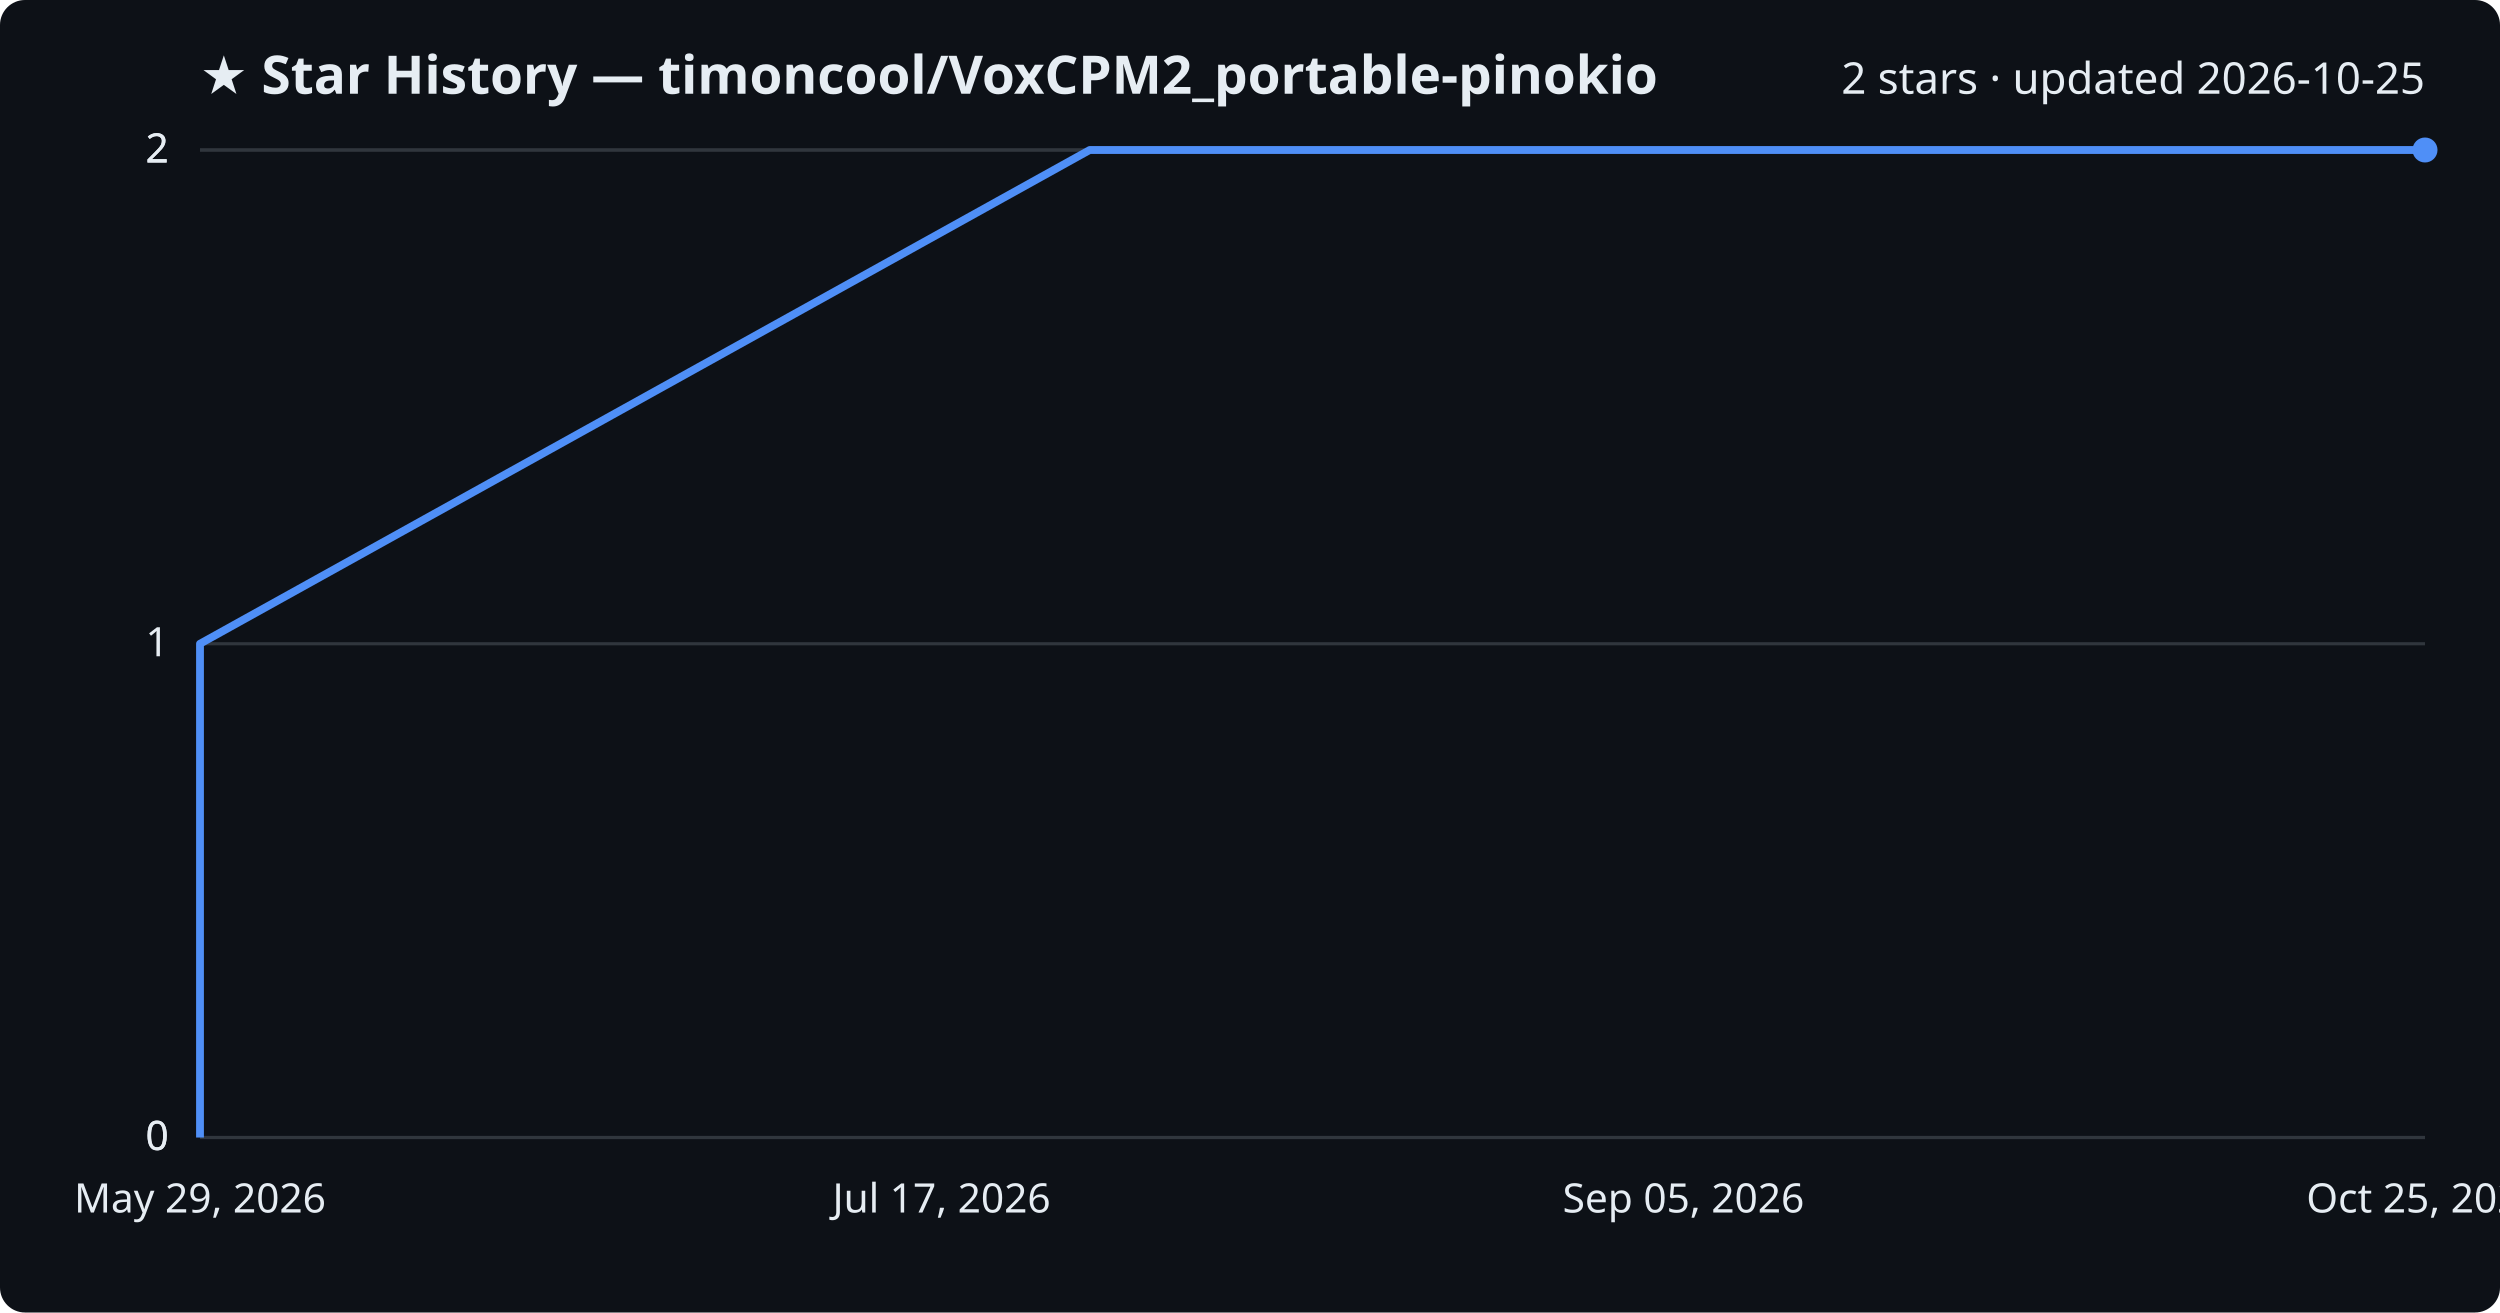
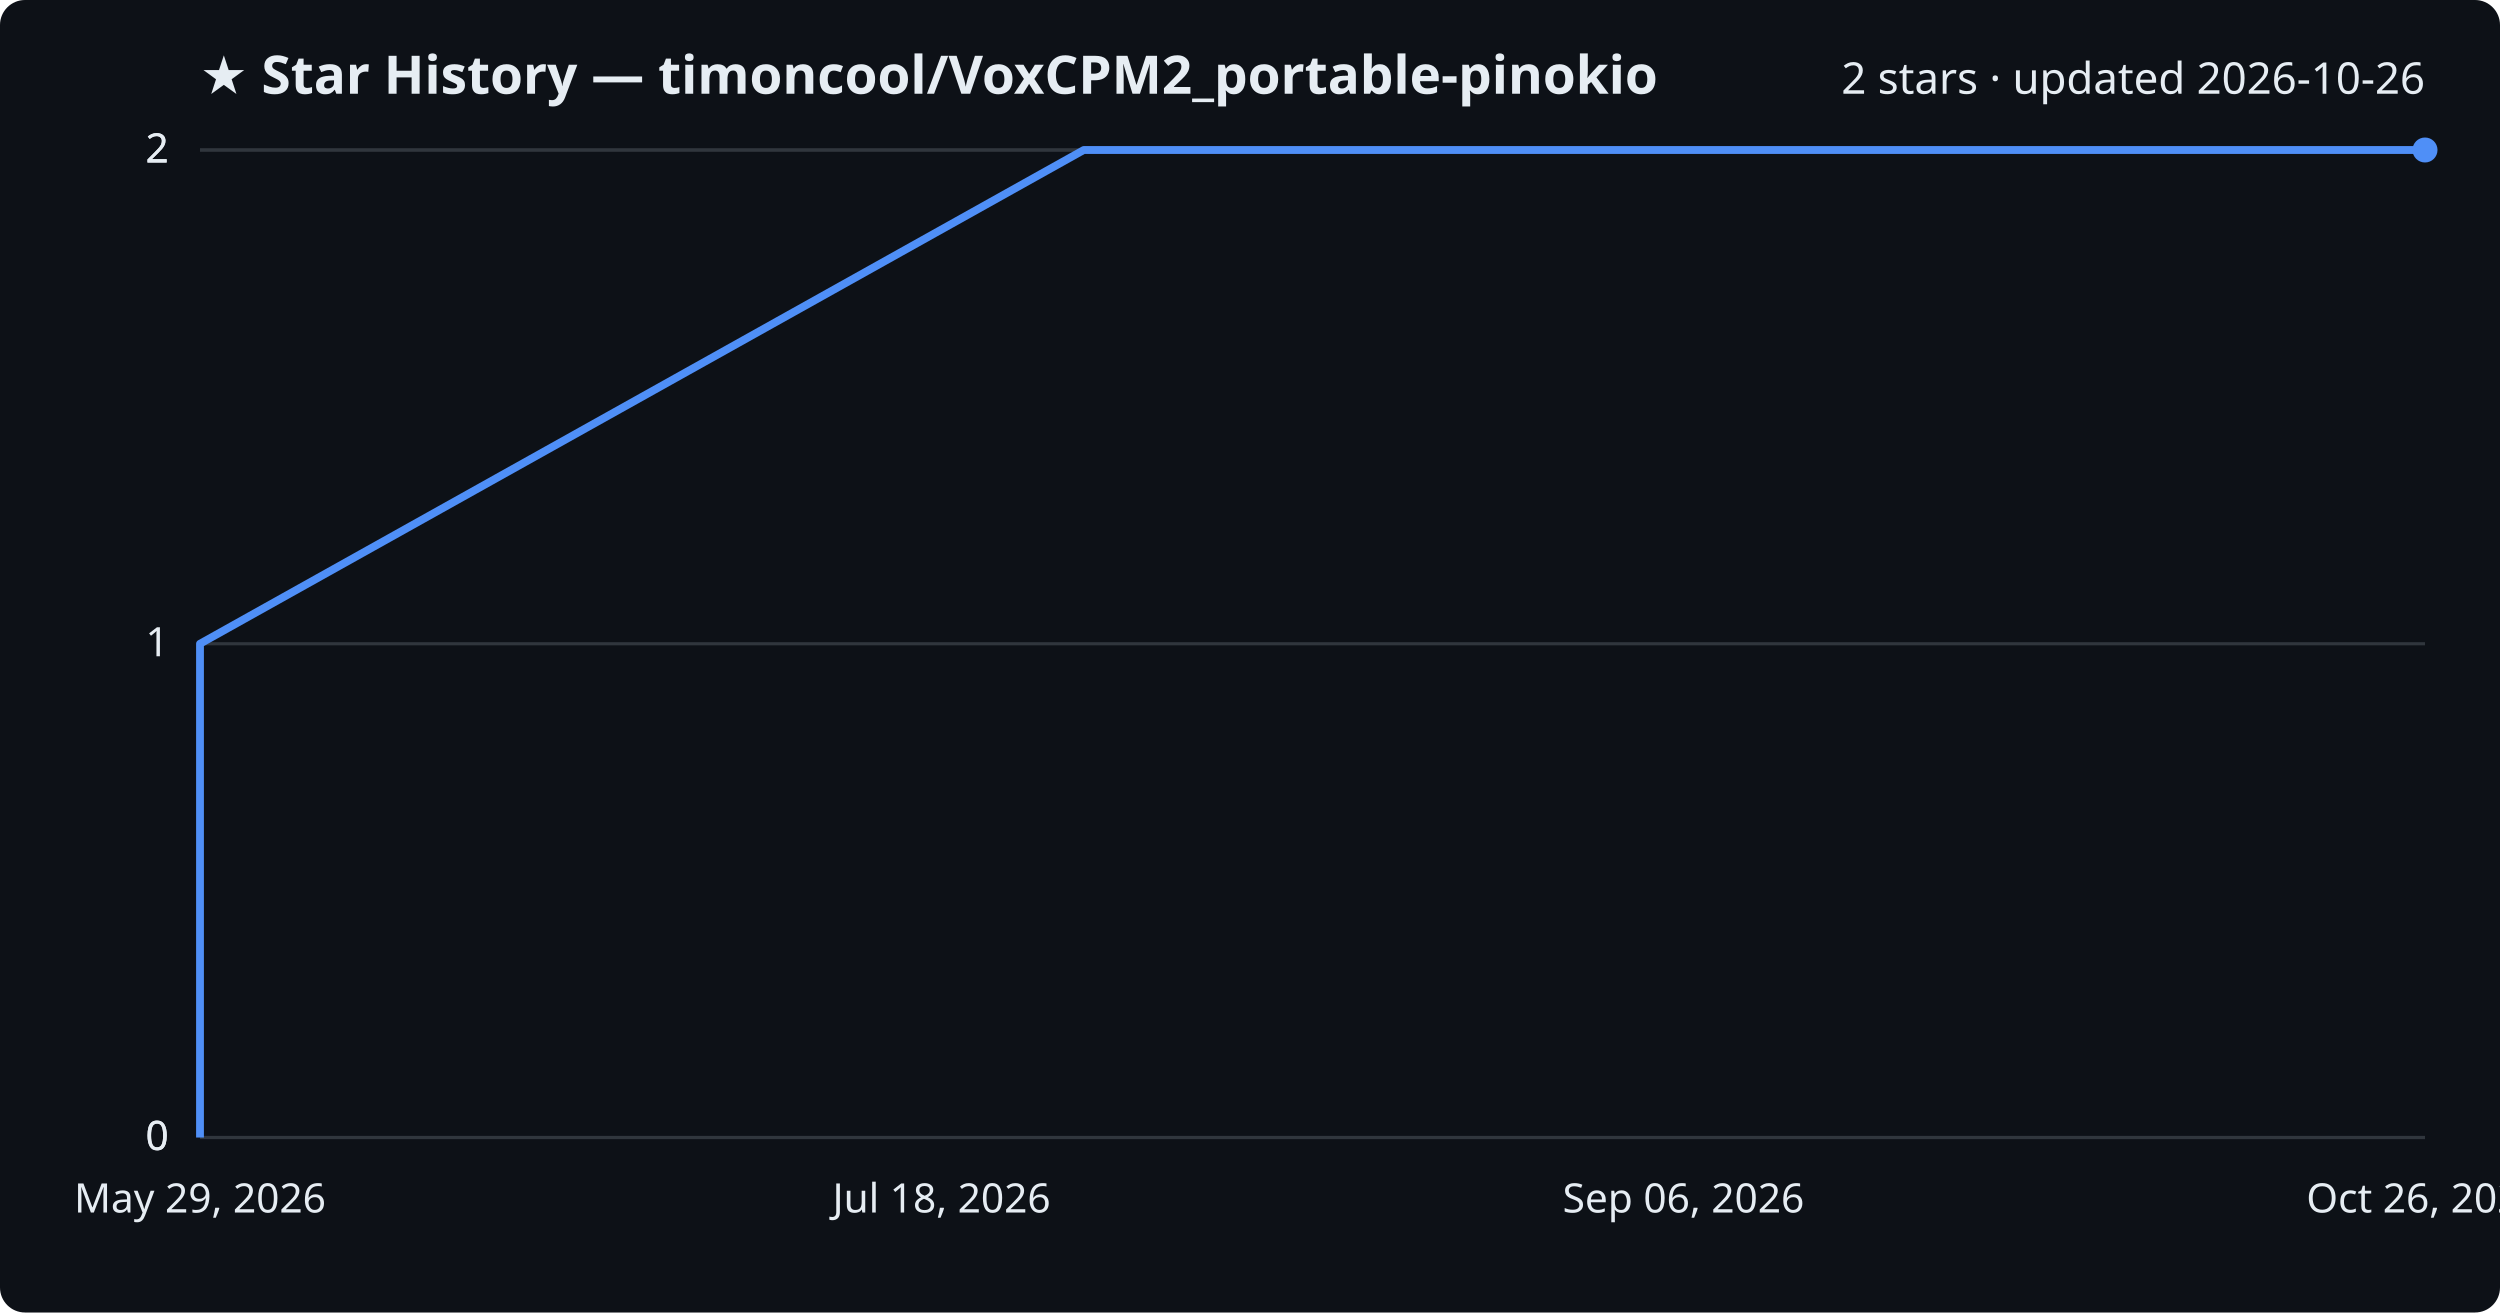
<svg xmlns="http://www.w3.org/2000/svg" viewBox="0 0 800 420" font-family="Segoe UI, sans-serif">
  <rect width="800" height="420" fill="#0d1117" rx="8" />
  <text x="64" y="30" fill="#e6edf3" font-size="17" font-weight="700">★ Star History — timoncool/VoxCPM2_portable-pinokio</text>
-   <text x="776" y="30" fill="#e6edf3" font-size="14" text-anchor="end">2 stars · updated 2026-10-25</text>
+   <text x="776" y="30" fill="#e6edf3" font-size="14" text-anchor="end">2 stars · updated 2026-10-26</text>
  <line x1="64" y1="364.0" x2="776" y2="364.0" stroke="#30363d" stroke-width="1" />
  <text x="54" y="368.0" fill="#e6edf3" font-size="13" text-anchor="end">0</text>
  <line x1="64" y1="364.0" x2="776" y2="364.0" stroke="#30363d" stroke-width="1" />
  <text x="54" y="368.0" fill="#e6edf3" font-size="13" text-anchor="end">0</text>
  <line x1="64" y1="206.0" x2="776" y2="206.0" stroke="#30363d" stroke-width="1" />
  <text x="54" y="210.0" fill="#e6edf3" font-size="13" text-anchor="end">1</text>
  <line x1="64" y1="48.0" x2="776" y2="48.0" stroke="#30363d" stroke-width="1" />
  <text x="54" y="52.0" fill="#e6edf3" font-size="13" text-anchor="end">2</text>
  <line x1="64" y1="48.0" x2="776" y2="48.0" stroke="#30363d" stroke-width="1" />
  <text x="54" y="52.0" fill="#e6edf3" font-size="13" text-anchor="end">2</text>
-   <path d="M64.0,364.0 L64.0,206.0 L348.7,48.0 L776.0,48.0" fill="none" stroke="#4f8ff7" stroke-width="2.5" stroke-linejoin="round" />
+   <path d="M64.0,364.0 L64.0,206.0 L346.8,48.0 L776.0,48.0" fill="none" stroke="#4f8ff7" stroke-width="2.5" stroke-linejoin="round" />
  <circle cx="776.0" cy="48.0" r="4" fill="#4f8ff7" />
  <text x="64.0" y="388" fill="#e6edf3" font-size="13" text-anchor="middle">May 29, 2026</text>
-   <text x="301.3" y="388" fill="#e6edf3" font-size="13" text-anchor="middle">Jul 17, 2026</text>
-   <text x="538.7" y="388" fill="#e6edf3" font-size="13" text-anchor="middle">Sep 05, 2026</text>
-   <text x="776.0" y="388" fill="#e6edf3" font-size="13" text-anchor="middle">Oct 25, 2026</text>
+   <text x="301.3" y="388" fill="#e6edf3" font-size="13" text-anchor="middle">Jul 18, 2026</text>
+   <text x="538.7" y="388" fill="#e6edf3" font-size="13" text-anchor="middle">Sep 06, 2026</text>
+   <text x="776.0" y="388" fill="#e6edf3" font-size="13" text-anchor="middle">Oct 26, 2026</text>
</svg>
